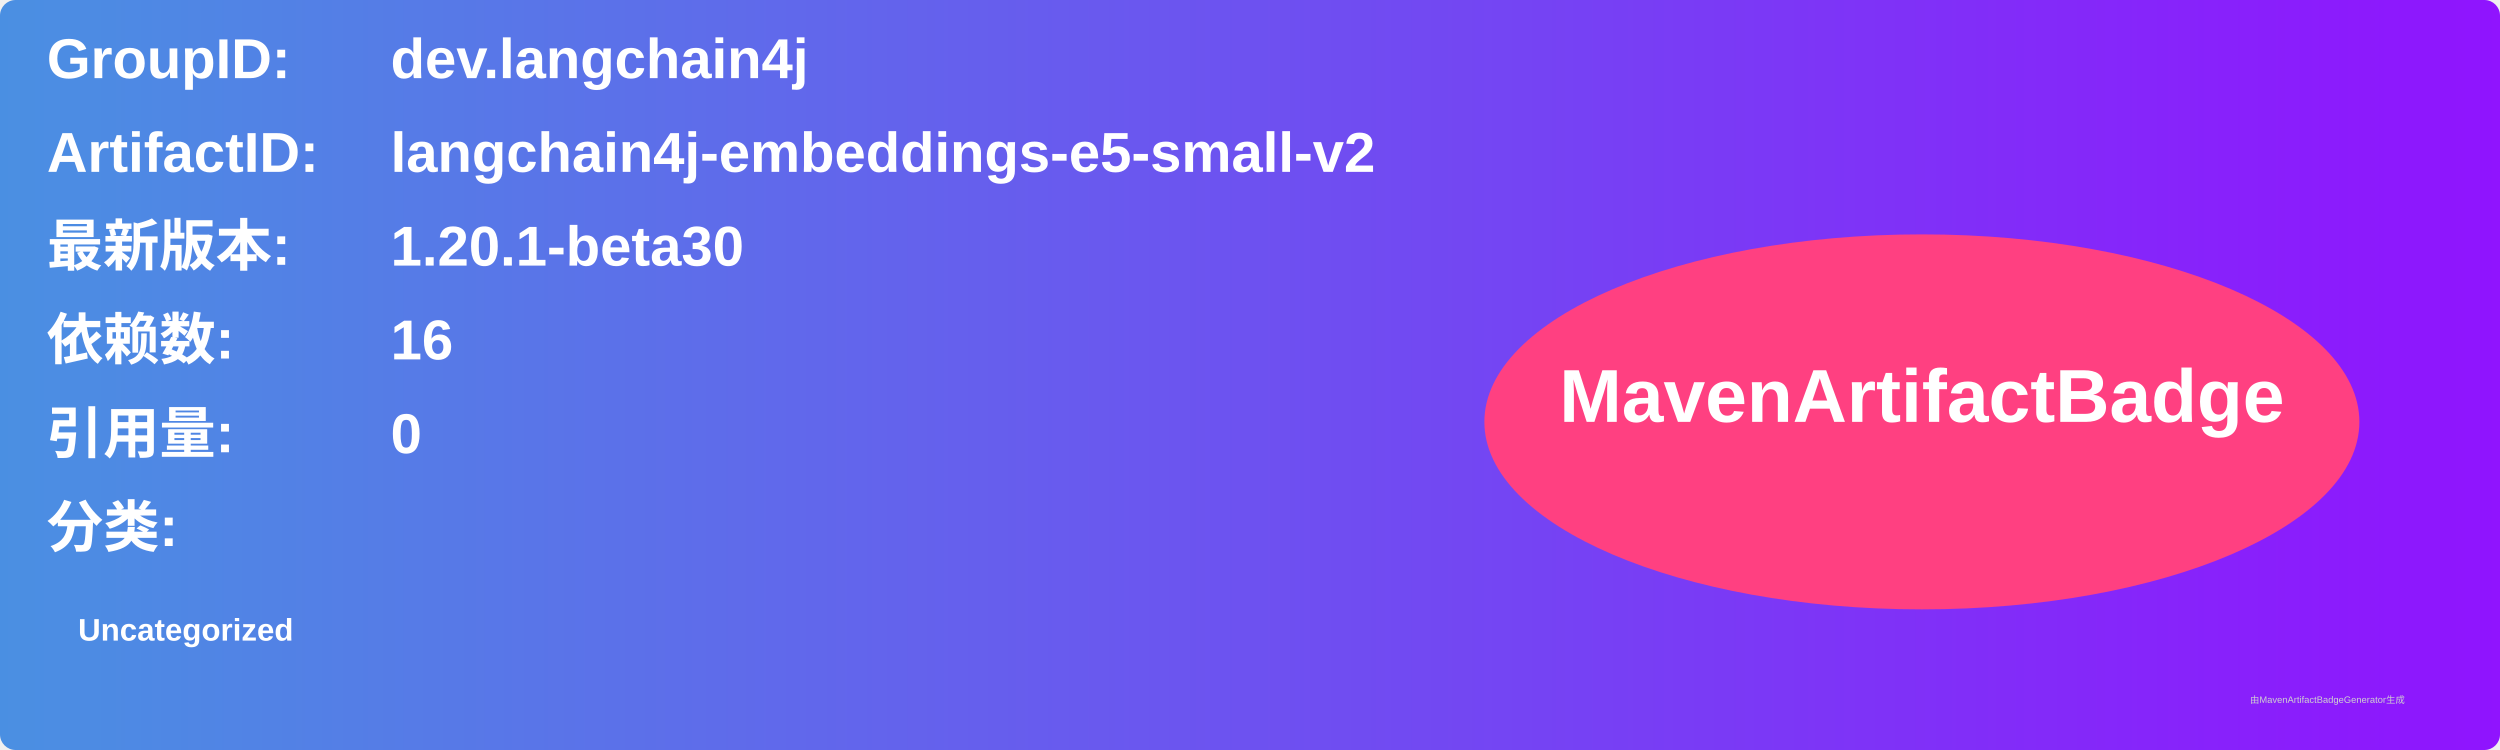
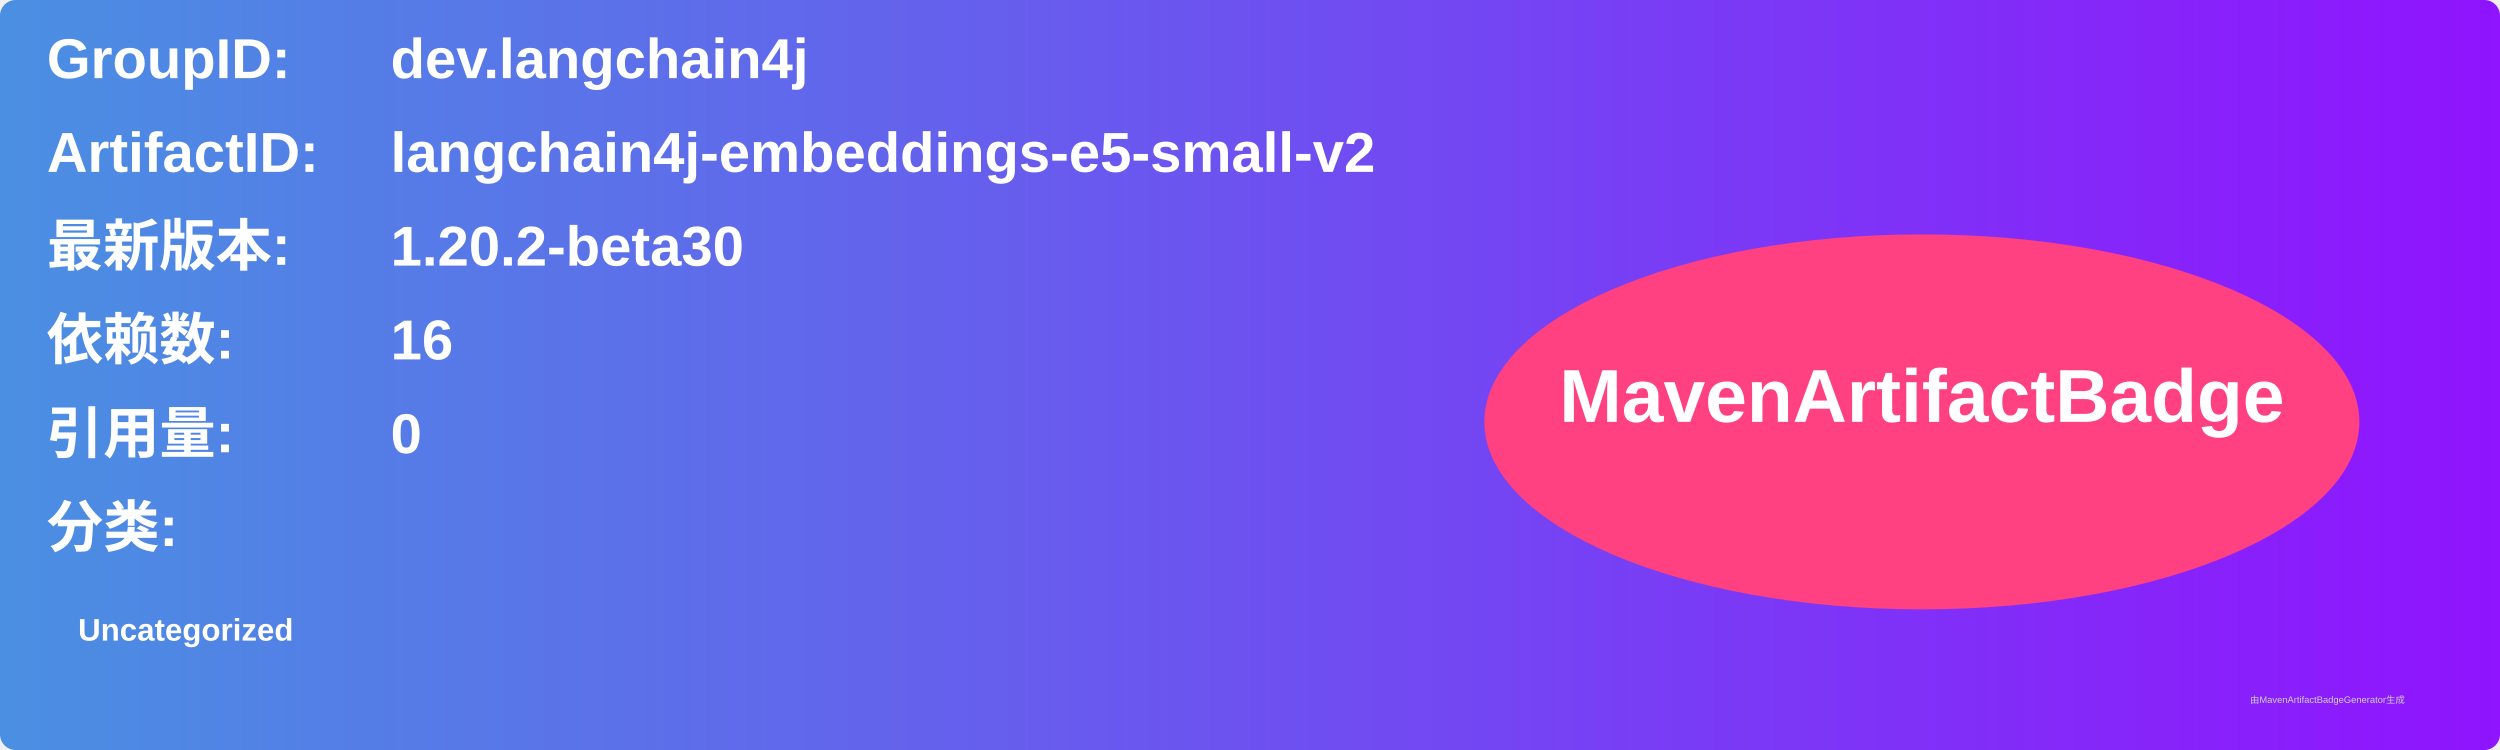
<svg xmlns="http://www.w3.org/2000/svg" width="800" height="240" viewBox="0 0 800 240">
  <linearGradient id="grad" x1="0%" y1="0%" x2="100%" y2="0%">
    <stop offset="0%" stop-color="#4a90e2" />
    <stop offset="100%" stop-color="#9013fe" />
  </linearGradient>
  <rect width="100%" height="100%" rx="5" ry="5" fill="url(#grad)" />
  <g transform="translate(15, 15)">
    <text x="0" y="10" font-family="Arial" font-size="18" fill="white" font-weight="bold" width="260">GroupID:</text>
    <text x="110" y="10" font-family="Arial" font-size="18" fill="white" font-weight="bold" width="460">dev.langchain4j</text>
    <text x="0" y="40" font-family="Arial" font-size="18" fill="white" font-weight="bold" width="260">ArtifactID:</text>
    <text x="110" y="40" font-family="Arial" font-size="18" fill="white" font-weight="bold" width="460">langchain4j-embeddings-e5-small-v2</text>
    <text x="0" y="70" font-family="Arial" font-size="18" fill="white" font-weight="bold">最新版本:</text>
    <text x="110" y="70" font-family="Arial" font-size="18" fill="white" font-weight="bold">
-       <tspan font-weight="bold">1.20.1-beta30</tspan>
+       <tspan font-weight="bold">1.20.2-beta30</tspan>
    </text>
    <text x="0" y="100" font-family="Arial" font-size="18" fill="white" font-weight="bold">依赖数: </text>
    <text x="110" y="100" font-family="Arial" font-size="18" fill="white">
      <tspan font-weight="bold">16</tspan>
    </text>
    <text x="0" y="130" font-family="Arial" font-size="18" fill="white" font-weight="bold">引用量: </text>
    <text x="110" y="130" font-family="Arial" font-size="18" fill="white">
      <tspan font-weight="bold">0</tspan>
    </text>
    <text x="0" y="160" font-family="Arial" font-size="18" fill="white" font-weight="bold">分类:</text>
    <text x="10" y="190" font-family="Arial" font-size="10" fill="white">
      <tspan font-weight="bold">Uncategorized</tspan>
    </text>
    <ellipse cx="600" cy="120" rx="140" ry="60" fill="#ff4081" />
    <text x="600" y="120" text-anchor="middle" font-family="Arial" font-size="24" fill="white" font-weight="bold">MavenArtifactBadge</text>
  </g>
  <text x="720" y="225" font-family="Arial" font-size="3" fill="#d0d0d0">由MavenArtifactBadgeGenerator生成</text>
</svg>
